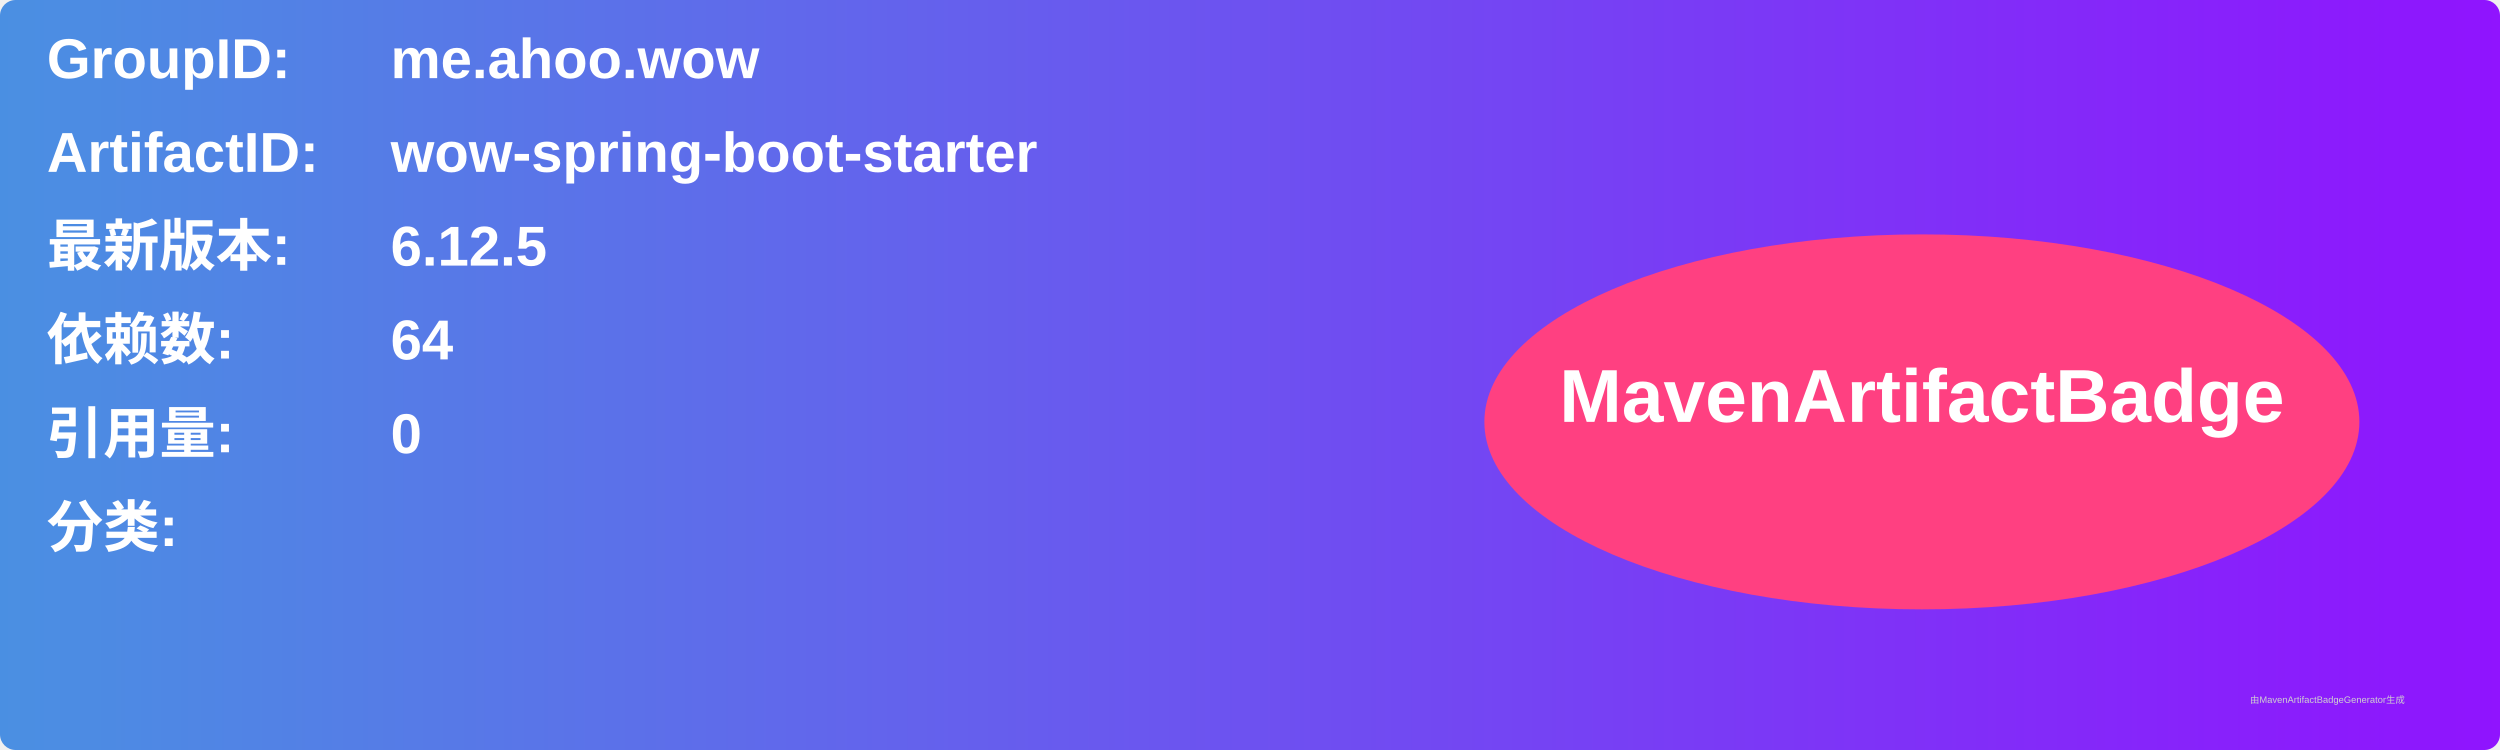
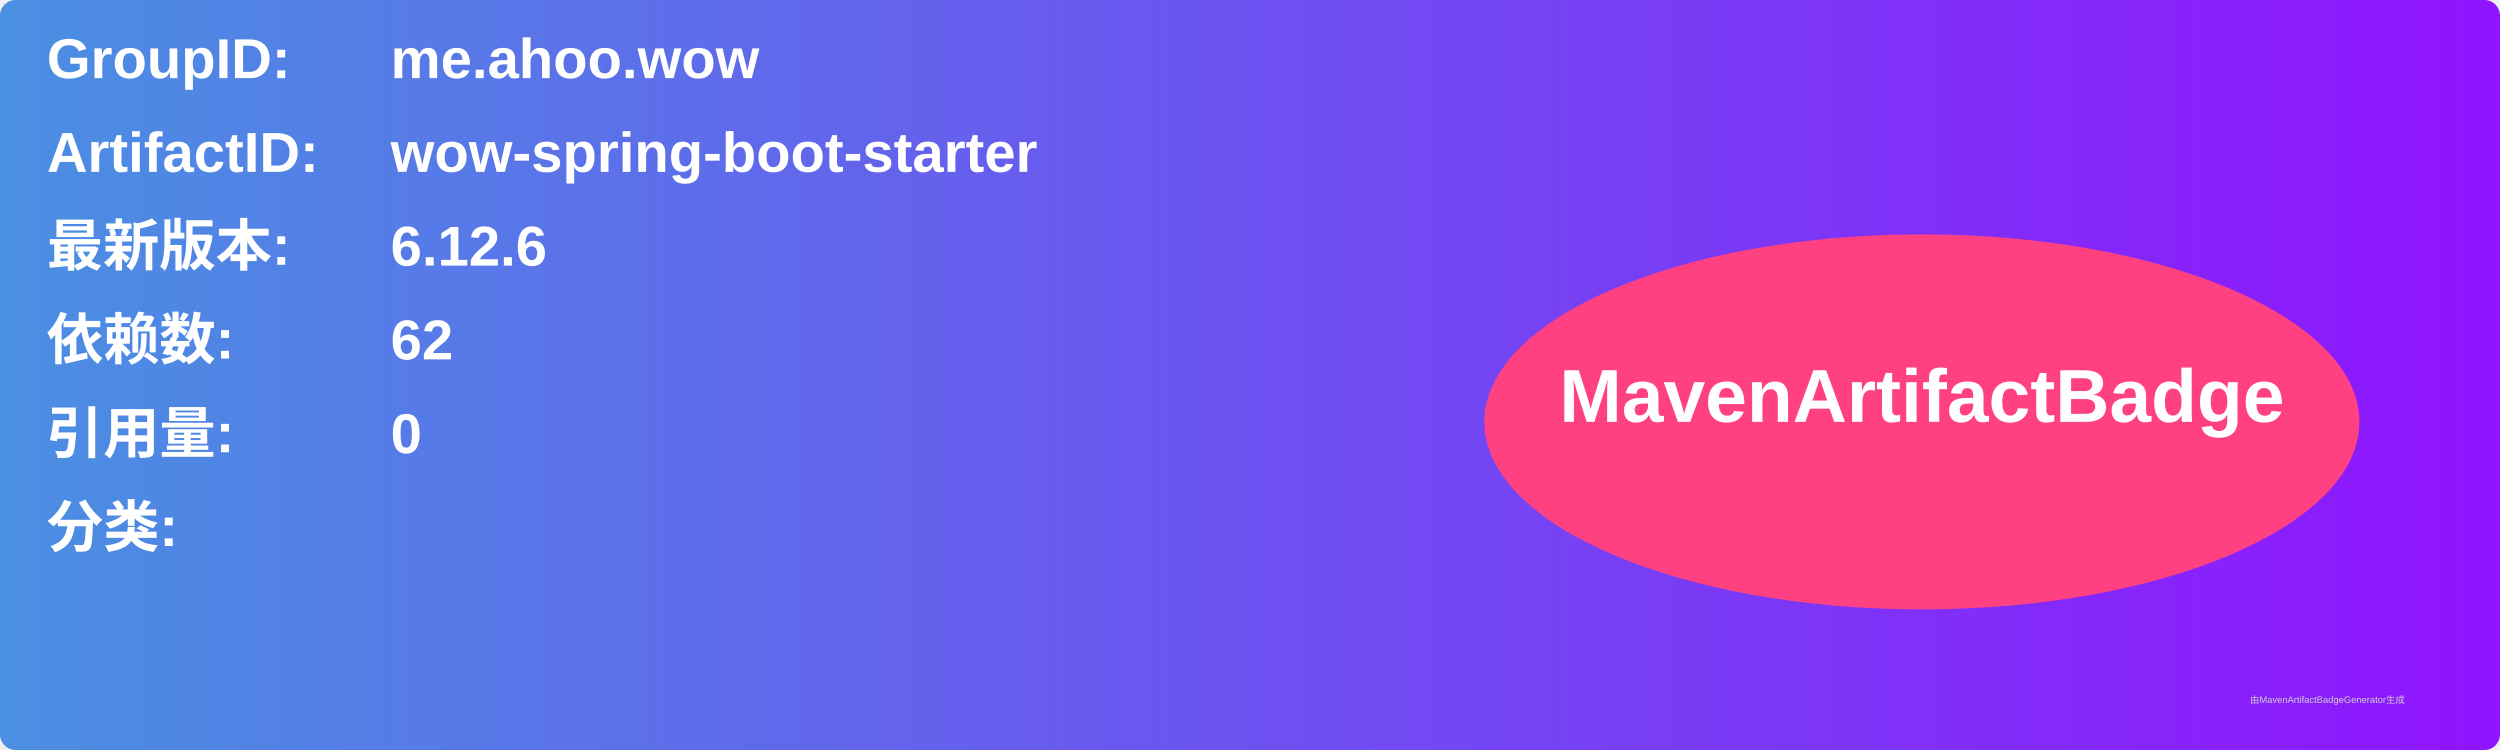
<svg xmlns="http://www.w3.org/2000/svg" width="800" height="240" viewBox="0 0 800 240">
  <linearGradient id="grad" x1="0%" y1="0%" x2="100%" y2="0%">
    <stop offset="0%" stop-color="#4a90e2" />
    <stop offset="100%" stop-color="#9013fe" />
  </linearGradient>
  <rect width="100%" height="100%" rx="5" ry="5" fill="url(#grad)" />
  <g transform="translate(15, 15)">
    <text x="0" y="10" font-family="Arial" font-size="18" fill="white" font-weight="bold" width="260">GroupID:</text>
    <text x="110" y="10" font-family="Arial" font-size="18" fill="white" font-weight="bold" width="460">me.ahoo.wow</text>
    <text x="0" y="40" font-family="Arial" font-size="18" fill="white" font-weight="bold" width="260">ArtifactID:</text>
    <text x="110" y="40" font-family="Arial" font-size="18" fill="white" font-weight="bold" width="460">wow-spring-boot-starter</text>
    <text x="0" y="70" font-family="Arial" font-size="18" fill="white" font-weight="bold">最新版本:</text>
    <text x="110" y="70" font-family="Arial" font-size="18" fill="white" font-weight="bold">
-       <tspan font-weight="bold">6.12.5</tspan>
+       <tspan font-weight="bold">6.12.6</tspan>
    </text>
    <text x="0" y="100" font-family="Arial" font-size="18" fill="white" font-weight="bold">依赖数: </text>
    <text x="110" y="100" font-family="Arial" font-size="18" fill="white">
-       <tspan font-weight="bold">64</tspan>
+       <tspan font-weight="bold">62</tspan>
    </text>
    <text x="0" y="130" font-family="Arial" font-size="18" fill="white" font-weight="bold">引用量: </text>
    <text x="110" y="130" font-family="Arial" font-size="18" fill="white">
      <tspan font-weight="bold">0</tspan>
    </text>
    <text x="0" y="160" font-family="Arial" font-size="18" fill="white" font-weight="bold">分类:</text>
    <text x="10" y="190" font-family="Arial" font-size="10" fill="white">
      <tspan font-weight="bold" />
    </text>
    <ellipse cx="600" cy="120" rx="140" ry="60" fill="#ff4081" />
    <text x="600" y="120" text-anchor="middle" font-family="Arial" font-size="24" fill="white" font-weight="bold">MavenArtifactBadge</text>
  </g>
  <text x="720" y="225" font-family="Arial" font-size="3" fill="#d0d0d0">由MavenArtifactBadgeGenerator生成</text>
</svg>
